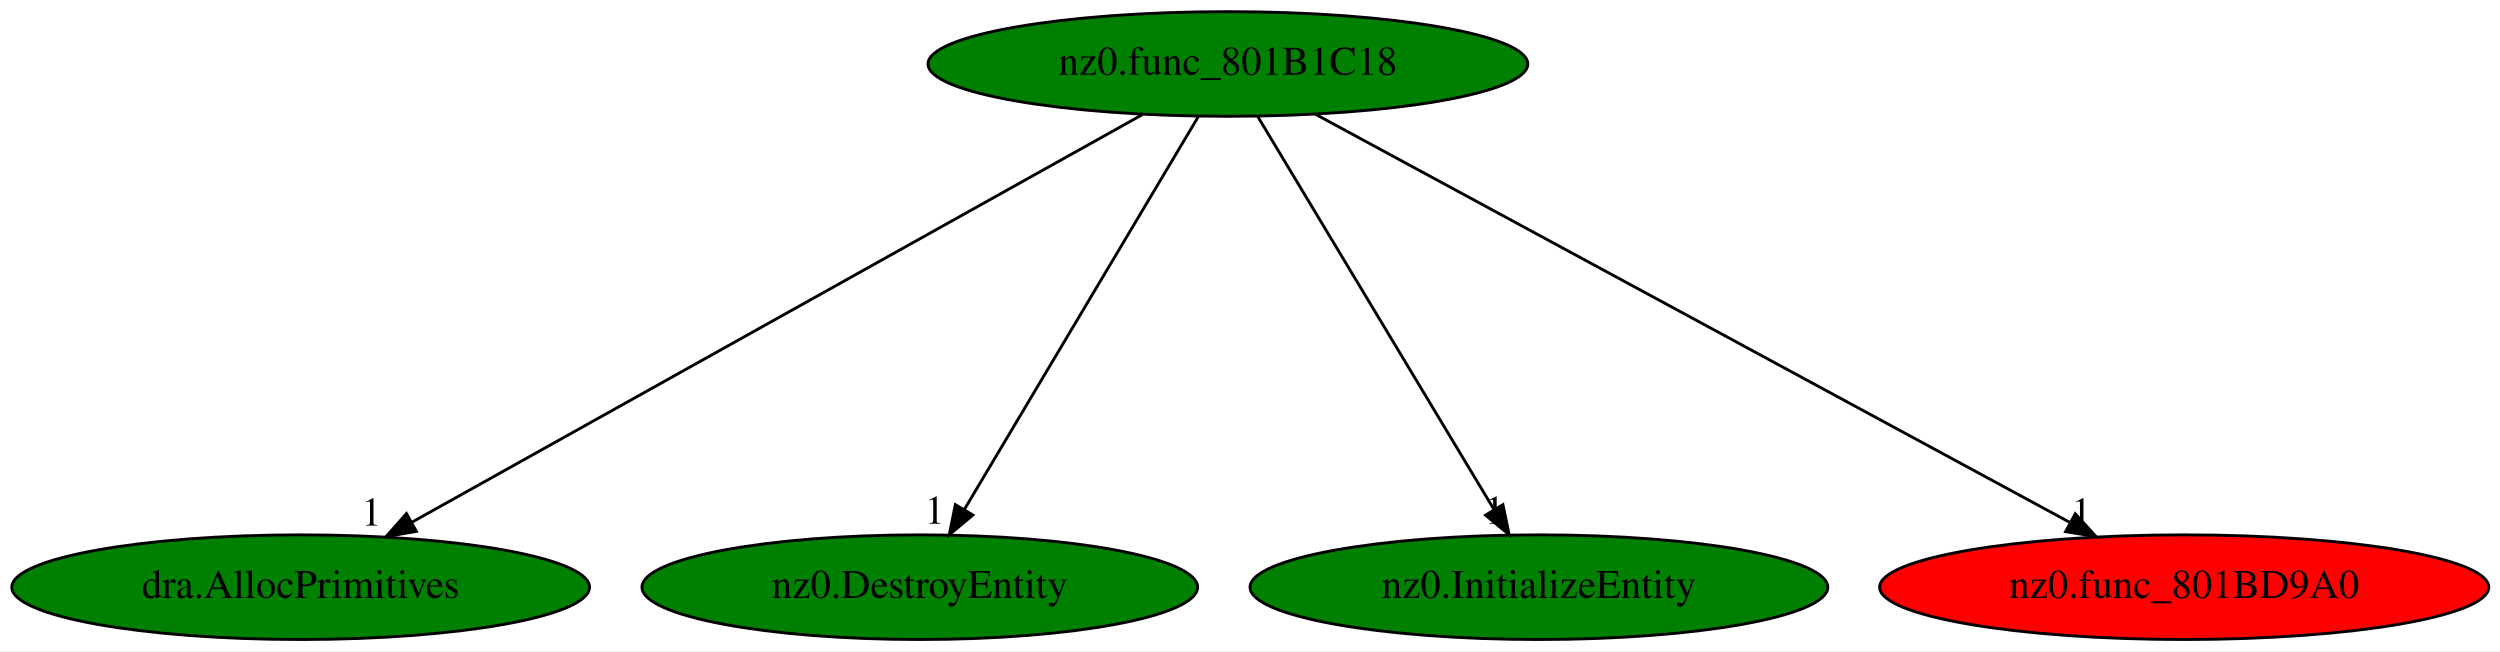
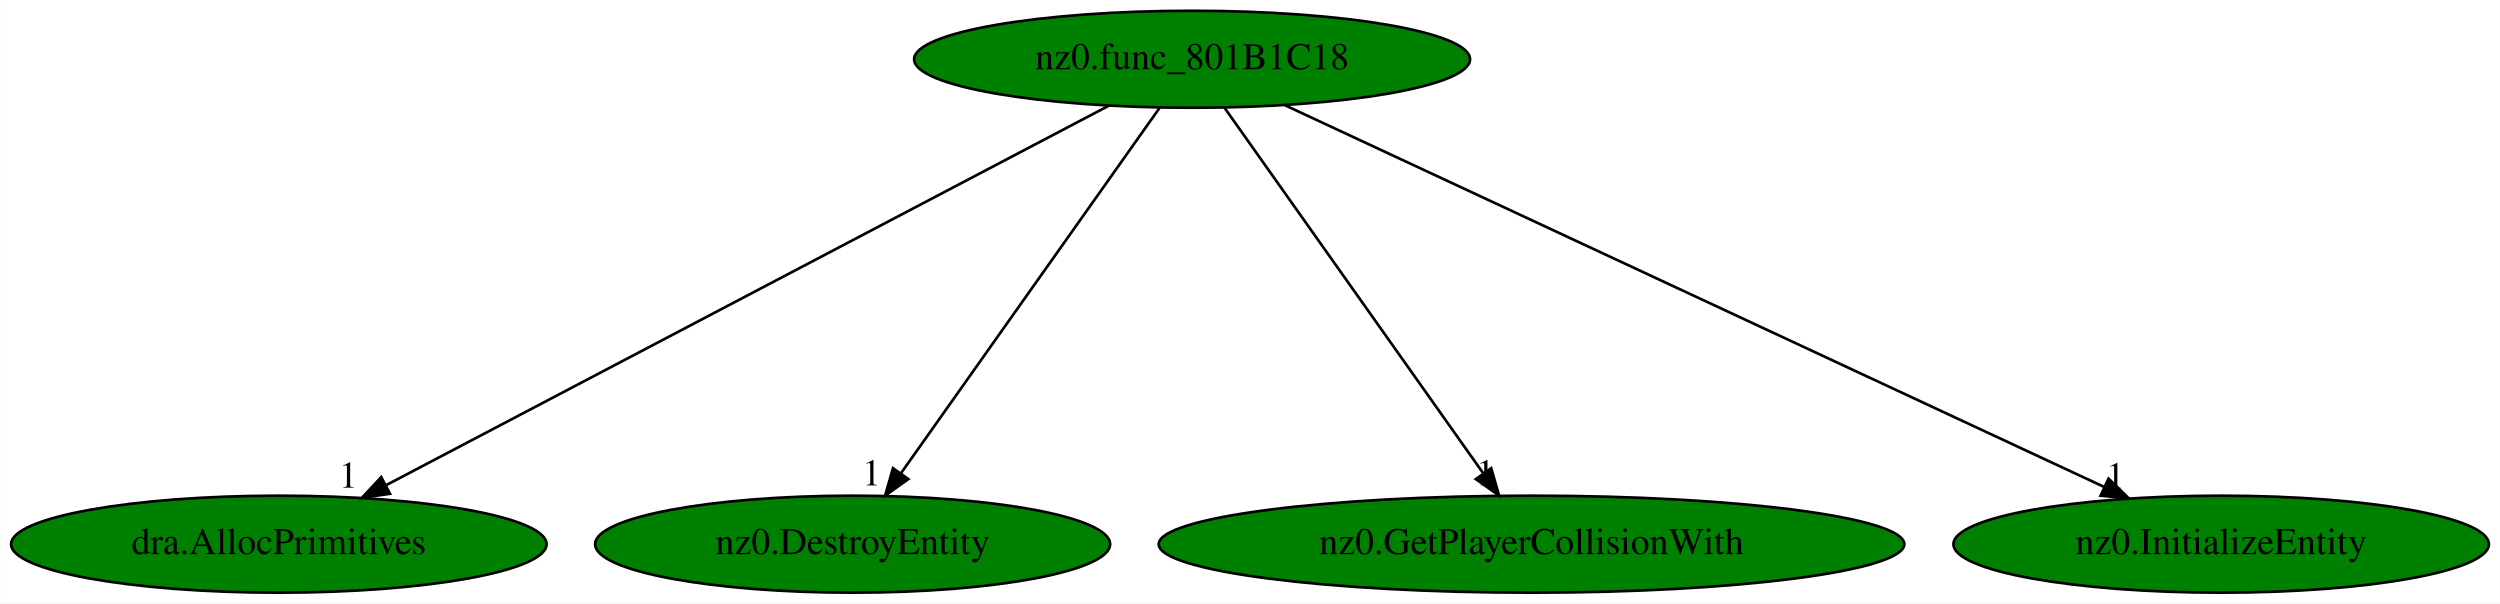
- <svg xmlns="http://www.w3.org/2000/svg" xmlns:xlink="http://www.w3.org/1999/xlink" width="860pt" height="224pt" viewBox="0.00 0.00 860.08 224.00">
+ <svg xmlns="http://www.w3.org/2000/svg" xmlns:xlink="http://www.w3.org/1999/xlink" width="928pt" height="224pt" viewBox="0.00 0.00 927.88 224.00">
  <g id="graph0" class="graph" transform="scale(1 1) rotate(0) translate(4 220)">
-     <polygon fill="white" stroke="transparent" points="-4,4 -4,-220 856.08,-220 856.08,4 -4,4" />
+     <polygon fill="white" stroke="transparent" points="-4,4 -4,-220 923.88,-220 923.88,4 -4,4" />
    <g id="node1" class="node">
-       <ellipse fill="green" stroke="black" cx="418.44" cy="-198" rx="103.18" ry="18" />
-       <text text-anchor="middle" x="418.44" y="-194.3" font-family="Times,serif" font-size="14.00">nz0.func_801B1C18</text>
+       <ellipse fill="green" stroke="black" cx="438.44" cy="-198" rx="103.18" ry="18" />
+       <text text-anchor="middle" x="438.44" y="-194.3" font-family="Times,serif" font-size="14.00">nz0.func_801B1C18</text>
    </g>
    <g id="node2" class="node">
      <g id="a_node2">
        <a xlink:href="dra.AllocPrimitives.svg" xlink:title="dra.AllocPrimitives">
          <ellipse fill="green" stroke="black" cx="99.44" cy="-18" rx="99.38" ry="18" />
          <text text-anchor="middle" x="99.44" y="-14.3" font-family="Times,serif" font-size="14.00">dra.AllocPrimitives</text>
        </a>
      </g>
    </g>
    <g id="edge1" class="edge">
-       <path fill="none" stroke="black" d="M389,-180.57C331.08,-148.25 202.35,-76.42 137.84,-40.43" />
-       <polygon fill="black" stroke="black" points="139.25,-37.2 128.81,-35.39 135.84,-43.32 139.25,-37.2" />
-       <text text-anchor="middle" x="123.81" y="-39.19" font-family="Times,serif" font-size="14.00">1</text>
+       <path fill="none" stroke="black" d="M407.46,-180.73C345.8,-148.35 207.78,-75.88 139.4,-39.98" />
+       <polygon fill="black" stroke="black" points="140.71,-36.72 130.23,-35.17 137.46,-42.91 140.71,-36.72" />
+       <text text-anchor="middle" x="125.23" y="-38.97" font-family="Times,serif" font-size="14.00">1</text>
    </g>
    <g id="node3" class="node">
      <g id="a_node3">
        <a xlink:href="nz0.DestroyEntity.svg" xlink:title="nz0.DestroyEntity">
          <ellipse fill="green" stroke="black" cx="312.44" cy="-18" rx="95.58" ry="18" />
          <text text-anchor="middle" x="312.44" y="-14.3" font-family="Times,serif" font-size="14.00">nz0.DestroyEntity</text>
        </a>
      </g>
    </g>
    <g id="edge2" class="edge">
-       <path fill="none" stroke="black" d="M408.28,-179.93C389.6,-148.57 349.72,-81.6 327.75,-44.71" />
-       <polygon fill="black" stroke="black" points="330.7,-42.82 322.57,-36.02 324.68,-46.4 330.7,-42.82" />
-       <text text-anchor="middle" x="317.57" y="-39.82" font-family="Times,serif" font-size="14.00">1</text>
+       <path fill="none" stroke="black" d="M426.36,-179.93C404.06,-148.43 356.35,-81.03 330.31,-44.24" />
+       <polygon fill="black" stroke="black" points="333.12,-42.16 324.49,-36.02 327.41,-46.2 333.12,-42.16" />
+       <text text-anchor="middle" x="319.49" y="-39.82" font-family="Times,serif" font-size="14.00">1</text>
    </g>
    <g id="node4" class="node">
      <g id="a_node4">
-         <a xlink:href="nz0.InitializeEntity.svg" xlink:title="nz0.InitializeEntity">
-           <ellipse fill="green" stroke="black" cx="525.44" cy="-18" rx="99.38" ry="18" />
-           <text text-anchor="middle" x="525.44" y="-14.3" font-family="Times,serif" font-size="14.00">nz0.InitializeEntity</text>
+         <a xlink:href="nz0.GetPlayerCollisionWith.svg" xlink:title="nz0.GetPlayerCollisionWith">
+           <ellipse fill="green" stroke="black" cx="564.44" cy="-18" rx="138.38" ry="18" />
+           <text text-anchor="middle" x="564.44" y="-14.3" font-family="Times,serif" font-size="14.00">nz0.GetPlayerCollisionWith</text>
        </a>
      </g>
    </g>
    <g id="edge3" class="edge">
-       <path fill="none" stroke="black" d="M428.7,-179.93C447.56,-148.57 487.81,-81.6 509.99,-44.71" />
-       <polygon fill="black" stroke="black" points="513.06,-46.39 515.21,-36.02 507.06,-42.78 513.06,-46.39" />
-       <text text-anchor="middle" x="510.21" y="-39.82" font-family="Times,serif" font-size="14.00">1</text>
+       <path fill="none" stroke="black" d="M450.52,-179.93C472.82,-148.43 520.53,-81.03 546.57,-44.24" />
+       <polygon fill="black" stroke="black" points="549.48,-46.2 552.4,-36.02 543.76,-42.16 549.48,-46.2" />
+       <text text-anchor="middle" x="547.4" y="-39.82" font-family="Times,serif" font-size="14.00">1</text>
    </g>
    <g id="node5" class="node">
      <g id="a_node5">
-         <a xlink:href="nz0.func_801BD9A0.svg" xlink:title="nz0.func_801BD9A0">
-           <ellipse fill="red" stroke="black" cx="747.44" cy="-18" rx="104.78" ry="18" />
-           <text text-anchor="middle" x="747.44" y="-14.3" font-family="Times,serif" font-size="14.00">nz0.func_801BD9A0</text>
+         <a xlink:href="nz0.InitializeEntity.svg" xlink:title="nz0.InitializeEntity">
+           <ellipse fill="green" stroke="black" cx="820.44" cy="-18" rx="99.38" ry="18" />
+           <text text-anchor="middle" x="820.44" y="-14.3" font-family="Times,serif" font-size="14.00">nz0.InitializeEntity</text>
        </a>
      </g>
    </g>
    <g id="edge4" class="edge">
-       <path fill="none" stroke="black" d="M448.51,-180.73C508.2,-148.44 641.62,-76.25 708.16,-40.25" />
-       <polygon fill="black" stroke="black" points="709.96,-43.26 717.09,-35.42 706.62,-37.1 709.96,-43.26" />
-       <text text-anchor="middle" x="712.09" y="-39.22" font-family="Times,serif" font-size="14.00">1</text>
+       <path fill="none" stroke="black" d="M473.01,-180.89C542.76,-148.39 700.18,-75.04 776.84,-39.32" />
+       <polygon fill="black" stroke="black" points="778.63,-42.34 786.22,-34.95 775.68,-36 778.63,-42.34" />
+       <text text-anchor="middle" x="781.22" y="-38.75" font-family="Times,serif" font-size="14.00">1</text>
    </g>
  </g>
</svg>
